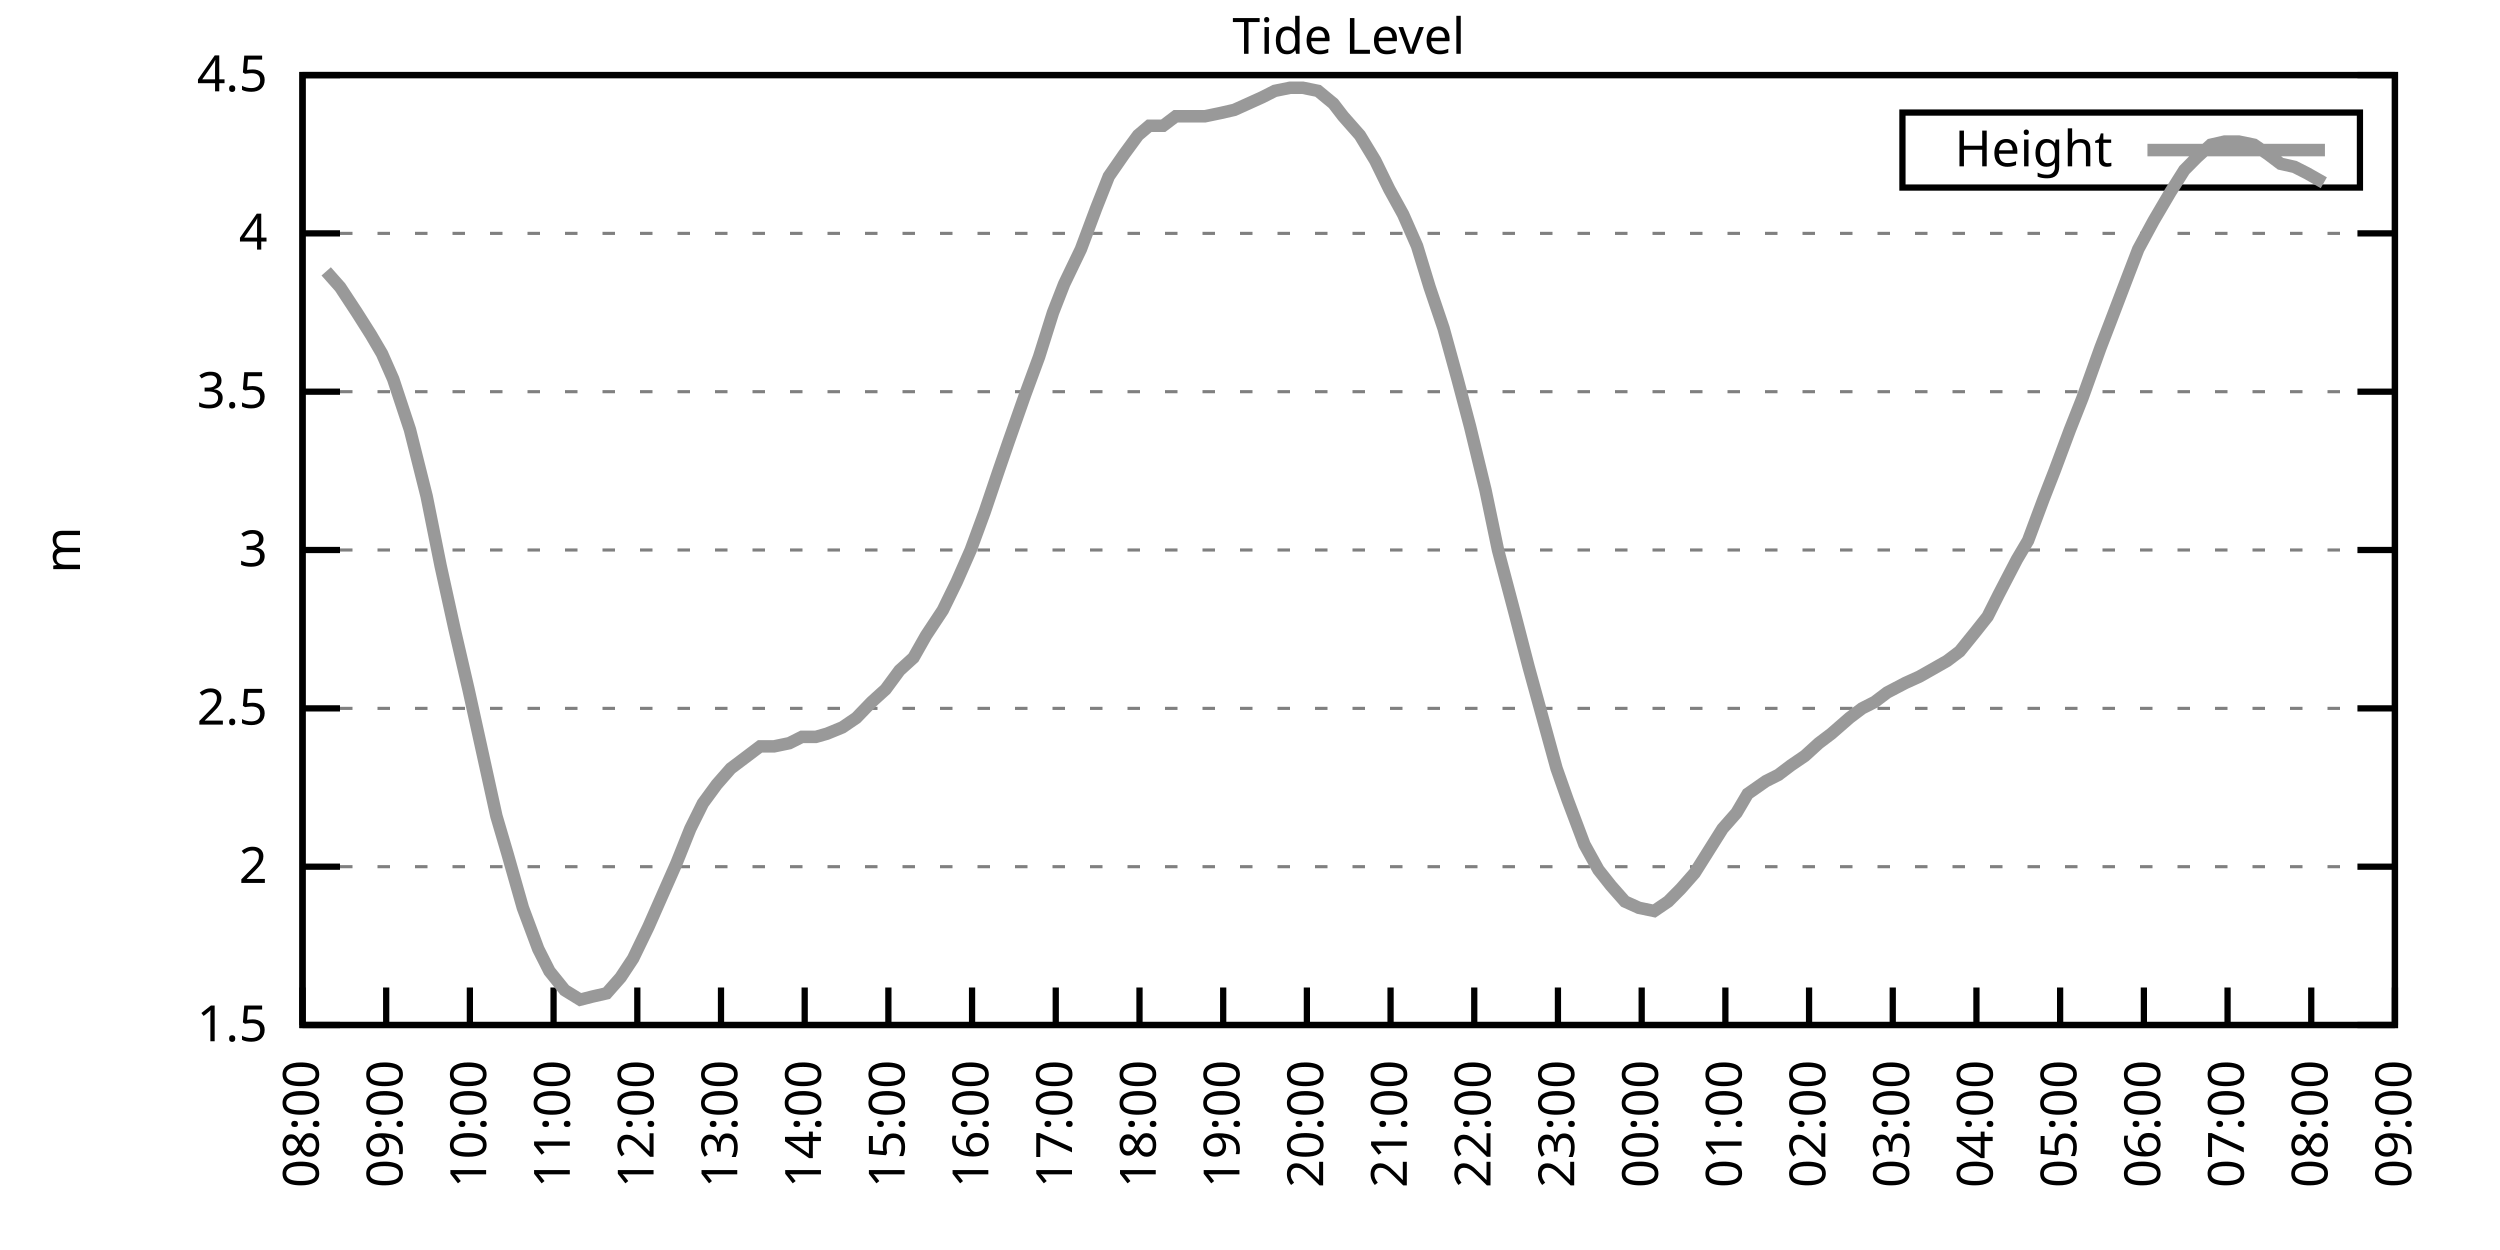
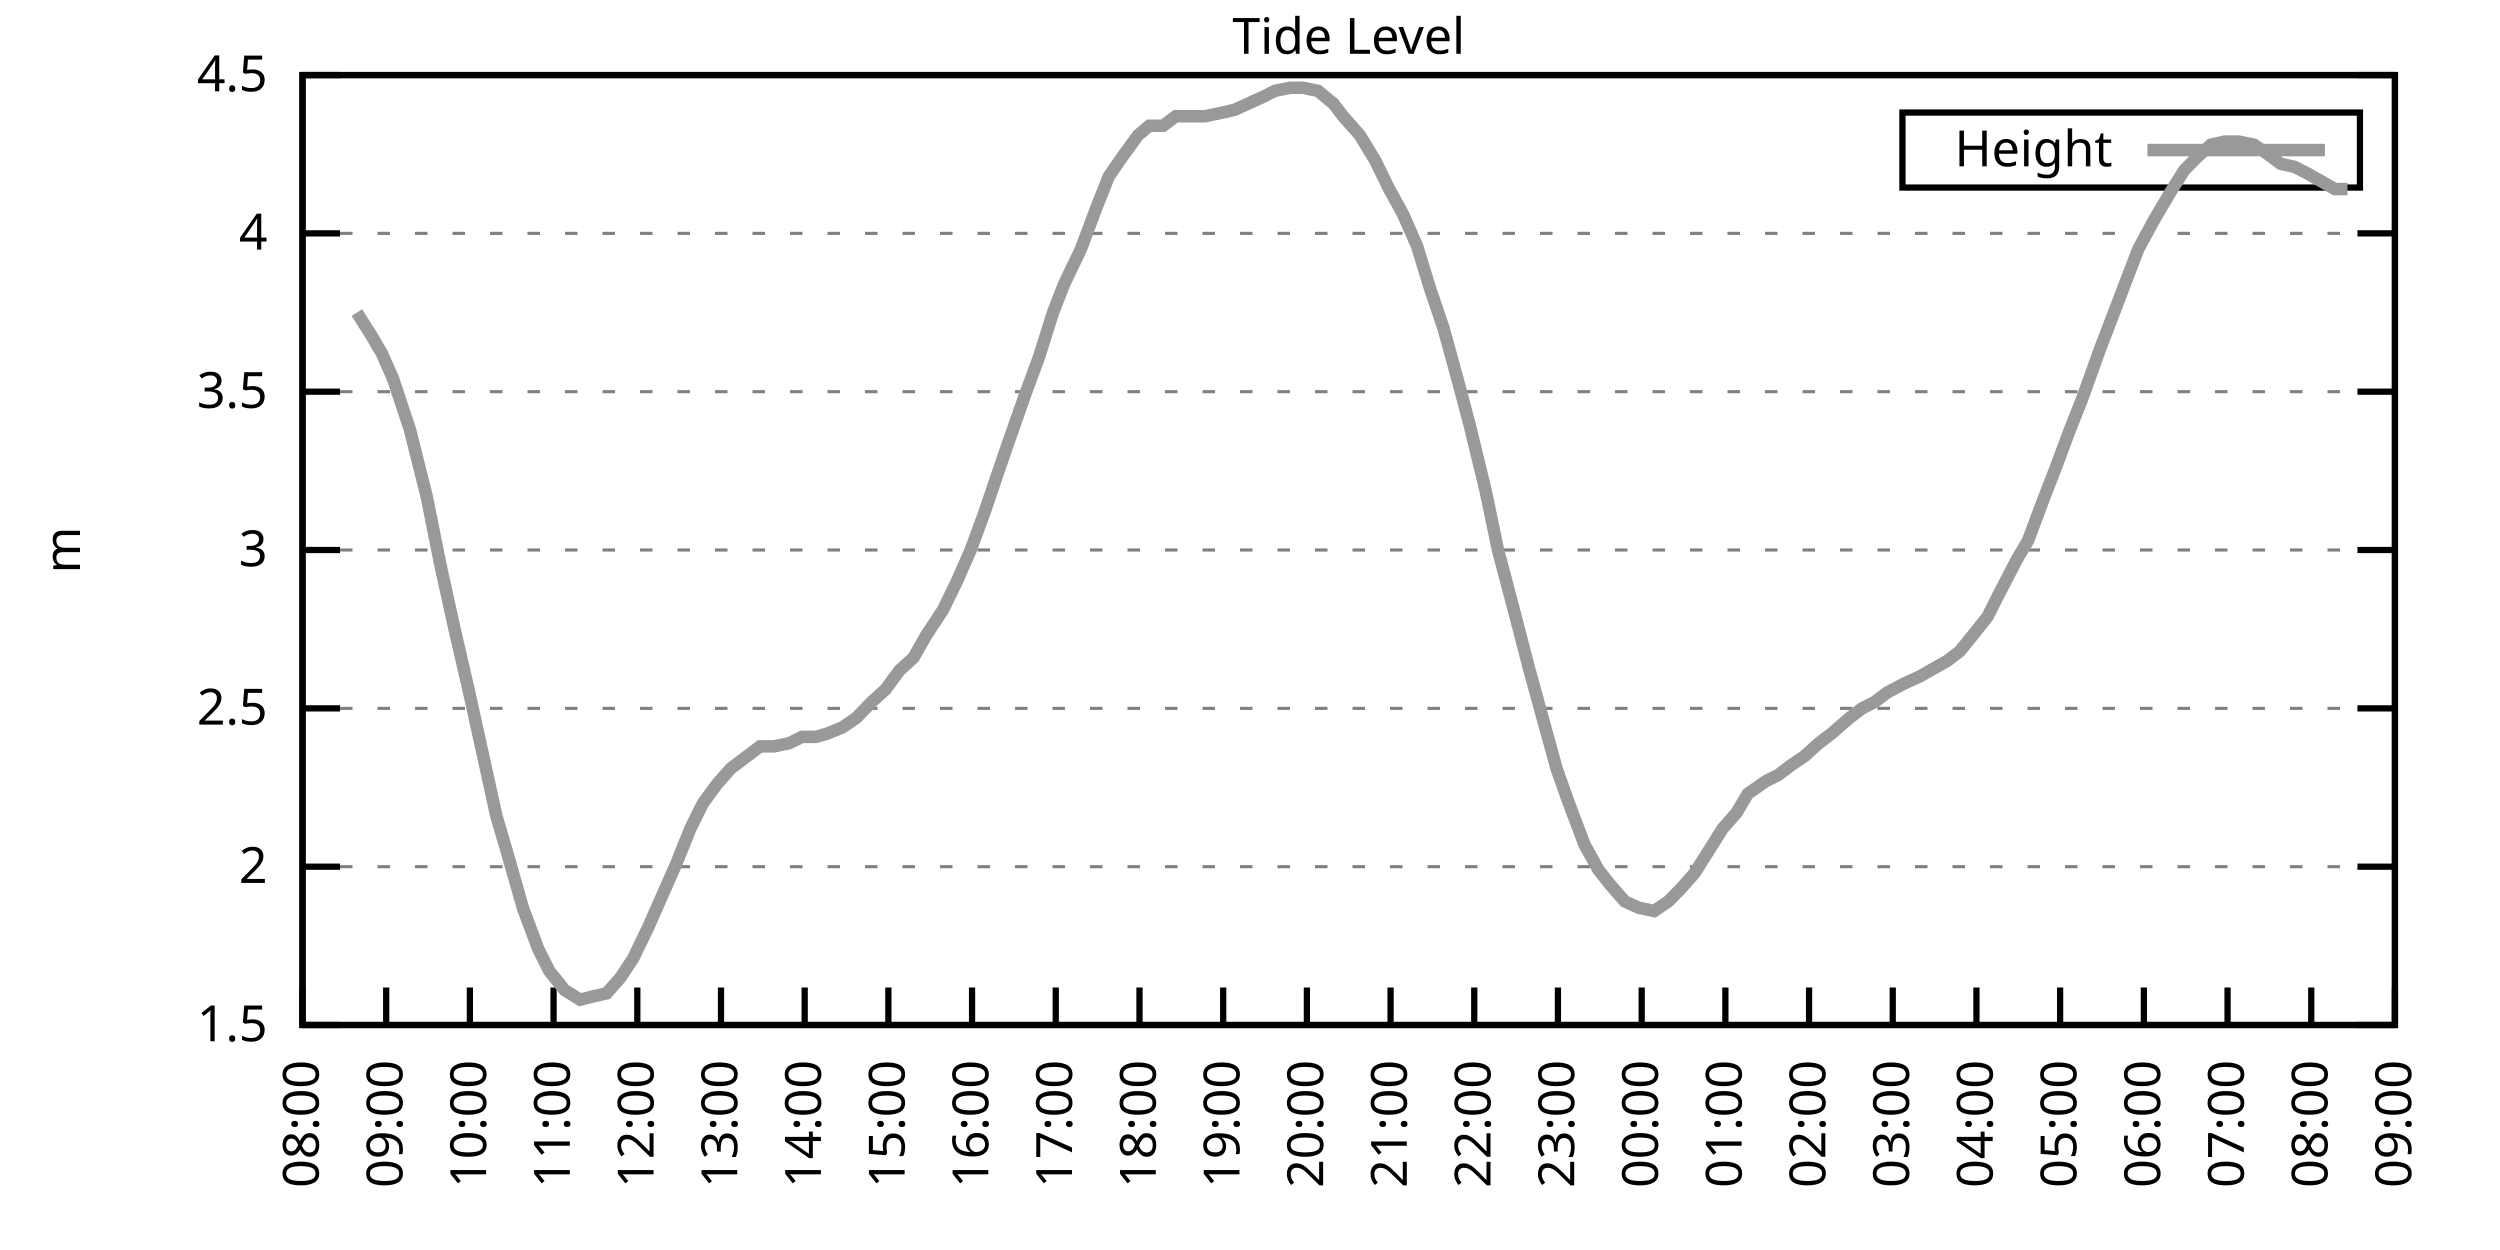
<svg xmlns="http://www.w3.org/2000/svg" xmlns:xlink="http://www.w3.org/1999/xlink" width="400" height="200" viewBox="0 0 400 200">
  <g id="gnuplot_canvas">
    <rect x="0" y="0" width="400" height="200" fill="none" />
    <defs>
      <circle id="gpDot" r="0.5" stroke-width="0.5" stroke="currentColor" />
      <path id="gpPt0" stroke-width="0.333" stroke="currentColor" d="M-1,0 h2 M0,-1 v2" />
      <path id="gpPt1" stroke-width="0.333" stroke="currentColor" d="M-1,-1 L1,1 M1,-1 L-1,1" />
      <path id="gpPt2" stroke-width="0.333" stroke="currentColor" d="M-1,0 L1,0 M0,-1 L0,1 M-1,-1 L1,1 M-1,1 L1,-1" />
      <rect id="gpPt3" stroke-width="0.333" stroke="currentColor" x="-1" y="-1" width="2" height="2" />
      <rect id="gpPt4" stroke-width="0.333" stroke="currentColor" fill="currentColor" x="-1" y="-1" width="2" height="2" />
      <circle id="gpPt5" stroke-width="0.333" stroke="currentColor" cx="0" cy="0" r="1" />
      <use xlink:href="#gpPt5" id="gpPt6" fill="currentColor" stroke="none" />
      <path id="gpPt7" stroke-width="0.333" stroke="currentColor" d="M0,-1.33 L-1.33,0.67 L1.33,0.67 z" />
      <use xlink:href="#gpPt7" id="gpPt8" fill="currentColor" stroke="none" />
      <use xlink:href="#gpPt7" id="gpPt9" stroke="currentColor" transform="rotate(180)" />
      <use xlink:href="#gpPt9" id="gpPt10" fill="currentColor" stroke="none" />
      <use xlink:href="#gpPt3" id="gpPt11" stroke="currentColor" transform="rotate(45)" />
      <use xlink:href="#gpPt11" id="gpPt12" fill="currentColor" stroke="none" />
      <path id="gpPt13" stroke-width="0.333" stroke="currentColor" d="M0,1.330 L1.265,0.411 L0.782,-1.067 L-0.782,-1.076 L-1.265,0.411 z" />
      <use xlink:href="#gpPt13" id="gpPt14" fill="currentColor" stroke="none" />
      <filter id="textbox" filterUnits="objectBoundingBox" x="0" y="0" height="1" width="1">
        <feFlood flood-color="white" flood-opacity="1" result="bgnd" />
        <feComposite in="SourceGraphic" in2="bgnd" operator="atop" />
      </filter>
      <filter id="greybox" filterUnits="objectBoundingBox" x="0" y="0" height="1" width="1">
        <feFlood flood-color="lightgrey" flood-opacity="1" result="grey" />
        <feComposite in="SourceGraphic" in2="grey" operator="atop" />
      </filter>
    </defs>
    <g fill="none" color="white" stroke="currentColor" stroke-width="1.00" stroke-linecap="butt" stroke-linejoin="miter">
</g>
    <g fill="none" color="black" stroke="currentColor" stroke-width="1.00" stroke-linecap="butt" stroke-linejoin="miter">
      <g stroke="none" shape-rendering="crispEdges">
        <polygon fill="rgb(255, 255, 255)" points="48.40,164.00 383.18,164.00 383.18,12.02 48.40,12.02 " />
      </g>
    </g>
    <g fill="none" color="black" stroke="currentColor" stroke-width="1.00" stroke-linecap="butt" stroke-linejoin="miter">
</g>
    <g fill="none" color="black" stroke="black" stroke-width="0.50" stroke-linecap="butt" stroke-linejoin="miter">
</g>
    <g fill="none" color="gray" stroke="currentColor" stroke-width="0.50" stroke-linecap="butt" stroke-linejoin="miter">
      <path stroke="gray" stroke-dasharray="2,4" class="gridline" d="M48.40,164.00 L383.19,164.00  " />
    </g>
    <g fill="none" color="gray" stroke="gray" stroke-width="1.00" stroke-linecap="butt" stroke-linejoin="miter">
</g>
    <g fill="none" color="black" stroke="currentColor" stroke-width="1.00" stroke-linecap="butt" stroke-linejoin="miter">
      <path stroke="black" d="M48.40,164.00 L54.40,164.00 M383.19,164.00 L377.19,164.00  " />
      <g transform="translate(42.80,166.60)" stroke="none" fill="black" font-family="Sans" font-size="8.00" text-anchor="end">
        <text>
          <tspan font-family="Sans"> 1.5</tspan>
        </text>
      </g>
    </g>
    <g fill="none" color="black" stroke="currentColor" stroke-width="1.00" stroke-linecap="butt" stroke-linejoin="miter">
</g>
    <g fill="none" color="black" stroke="black" stroke-width="0.50" stroke-linecap="butt" stroke-linejoin="miter">
</g>
    <g fill="none" color="gray" stroke="currentColor" stroke-width="0.50" stroke-linecap="butt" stroke-linejoin="miter">
      <path stroke="gray" stroke-dasharray="2,4" class="gridline" d="M48.40,138.67 L383.19,138.67  " />
    </g>
    <g fill="none" color="gray" stroke="gray" stroke-width="1.00" stroke-linecap="butt" stroke-linejoin="miter">
</g>
    <g fill="none" color="black" stroke="currentColor" stroke-width="1.00" stroke-linecap="butt" stroke-linejoin="miter">
      <path stroke="black" d="M48.40,138.67 L54.40,138.67 M383.19,138.67 L377.19,138.67  " />
      <g transform="translate(42.80,141.27)" stroke="none" fill="black" font-family="Sans" font-size="8.00" text-anchor="end">
        <text>
          <tspan font-family="Sans"> 2</tspan>
        </text>
      </g>
    </g>
    <g fill="none" color="black" stroke="currentColor" stroke-width="1.00" stroke-linecap="butt" stroke-linejoin="miter">
</g>
    <g fill="none" color="black" stroke="black" stroke-width="0.50" stroke-linecap="butt" stroke-linejoin="miter">
</g>
    <g fill="none" color="gray" stroke="currentColor" stroke-width="0.50" stroke-linecap="butt" stroke-linejoin="miter">
      <path stroke="gray" stroke-dasharray="2,4" class="gridline" d="M48.40,113.34 L383.19,113.34  " />
    </g>
    <g fill="none" color="gray" stroke="gray" stroke-width="1.00" stroke-linecap="butt" stroke-linejoin="miter">
</g>
    <g fill="none" color="black" stroke="currentColor" stroke-width="1.00" stroke-linecap="butt" stroke-linejoin="miter">
      <path stroke="black" d="M48.40,113.34 L54.40,113.34 M383.19,113.34 L377.19,113.34  " />
      <g transform="translate(42.80,115.94)" stroke="none" fill="black" font-family="Sans" font-size="8.00" text-anchor="end">
        <text>
          <tspan font-family="Sans"> 2.5</tspan>
        </text>
      </g>
    </g>
    <g fill="none" color="black" stroke="currentColor" stroke-width="1.00" stroke-linecap="butt" stroke-linejoin="miter">
</g>
    <g fill="none" color="black" stroke="black" stroke-width="0.50" stroke-linecap="butt" stroke-linejoin="miter">
</g>
    <g fill="none" color="gray" stroke="currentColor" stroke-width="0.50" stroke-linecap="butt" stroke-linejoin="miter">
      <path stroke="gray" stroke-dasharray="2,4" class="gridline" d="M48.40,88.00 L383.19,88.00  " />
    </g>
    <g fill="none" color="gray" stroke="gray" stroke-width="1.00" stroke-linecap="butt" stroke-linejoin="miter">
</g>
    <g fill="none" color="black" stroke="currentColor" stroke-width="1.00" stroke-linecap="butt" stroke-linejoin="miter">
      <path stroke="black" d="M48.40,88.00 L54.40,88.00 M383.19,88.00 L377.19,88.00  " />
      <g transform="translate(42.80,90.60)" stroke="none" fill="black" font-family="Sans" font-size="8.00" text-anchor="end">
        <text>
          <tspan font-family="Sans"> 3</tspan>
        </text>
      </g>
    </g>
    <g fill="none" color="black" stroke="currentColor" stroke-width="1.00" stroke-linecap="butt" stroke-linejoin="miter">
</g>
    <g fill="none" color="black" stroke="black" stroke-width="0.50" stroke-linecap="butt" stroke-linejoin="miter">
</g>
    <g fill="none" color="gray" stroke="currentColor" stroke-width="0.50" stroke-linecap="butt" stroke-linejoin="miter">
      <path stroke="gray" stroke-dasharray="2,4" class="gridline" d="M48.40,62.67 L383.19,62.67  " />
    </g>
    <g fill="none" color="gray" stroke="gray" stroke-width="1.00" stroke-linecap="butt" stroke-linejoin="miter">
</g>
    <g fill="none" color="black" stroke="currentColor" stroke-width="1.00" stroke-linecap="butt" stroke-linejoin="miter">
      <path stroke="black" d="M48.40,62.67 L54.40,62.67 M383.19,62.67 L377.19,62.67  " />
      <g transform="translate(42.80,65.27)" stroke="none" fill="black" font-family="Sans" font-size="8.00" text-anchor="end">
        <text>
          <tspan font-family="Sans"> 3.5</tspan>
        </text>
      </g>
    </g>
    <g fill="none" color="black" stroke="currentColor" stroke-width="1.00" stroke-linecap="butt" stroke-linejoin="miter">
</g>
    <g fill="none" color="black" stroke="black" stroke-width="0.50" stroke-linecap="butt" stroke-linejoin="miter">
</g>
    <g fill="none" color="gray" stroke="currentColor" stroke-width="0.50" stroke-linecap="butt" stroke-linejoin="miter">
      <path stroke="gray" stroke-dasharray="2,4" class="gridline" d="M48.40,37.34 L383.19,37.34  " />
    </g>
    <g fill="none" color="gray" stroke="gray" stroke-width="1.00" stroke-linecap="butt" stroke-linejoin="miter">
</g>
    <g fill="none" color="black" stroke="currentColor" stroke-width="1.00" stroke-linecap="butt" stroke-linejoin="miter">
      <path stroke="black" d="M48.40,37.34 L54.40,37.34 M383.19,37.34 L377.19,37.34  " />
      <g transform="translate(42.80,39.94)" stroke="none" fill="black" font-family="Sans" font-size="8.00" text-anchor="end">
        <text>
          <tspan font-family="Sans"> 4</tspan>
        </text>
      </g>
    </g>
    <g fill="none" color="black" stroke="currentColor" stroke-width="1.00" stroke-linecap="butt" stroke-linejoin="miter">
</g>
    <g fill="none" color="black" stroke="black" stroke-width="0.50" stroke-linecap="butt" stroke-linejoin="miter">
</g>
    <g fill="none" color="gray" stroke="currentColor" stroke-width="0.50" stroke-linecap="butt" stroke-linejoin="miter">
      <path stroke="gray" stroke-dasharray="2,4" class="gridline" d="M48.40,12.01 L383.19,12.01  " />
    </g>
    <g fill="none" color="gray" stroke="gray" stroke-width="1.00" stroke-linecap="butt" stroke-linejoin="miter">
</g>
    <g fill="none" color="black" stroke="currentColor" stroke-width="1.00" stroke-linecap="butt" stroke-linejoin="miter">
      <path stroke="black" d="M48.40,12.01 L54.40,12.01 M383.19,12.01 L377.19,12.01  " />
      <g transform="translate(42.80,14.61)" stroke="none" fill="black" font-family="Sans" font-size="8.00" text-anchor="end">
        <text>
          <tspan font-family="Sans"> 4.5</tspan>
        </text>
      </g>
    </g>
    <g fill="none" color="black" stroke="currentColor" stroke-width="1.00" stroke-linecap="butt" stroke-linejoin="miter">
      <path stroke="black" d="M48.40,164.00 L48.40,158.00  " />
      <g transform="translate(51.00,169.60) rotate(270.00)" stroke="none" fill="black" font-family="Sans" font-size="8.00" text-anchor="end">
        <text>
          <tspan font-family="Sans">08:00</tspan>
        </text>
      </g>
    </g>
    <g fill="none" color="black" stroke="currentColor" stroke-width="1.00" stroke-linecap="butt" stroke-linejoin="miter">
      <path stroke="black" d="M61.79,164.00 L61.79,158.00  " />
      <g transform="translate(64.39,169.60) rotate(270.00)" stroke="none" fill="black" font-family="Sans" font-size="8.00" text-anchor="end">
        <text>
          <tspan font-family="Sans">09:00</tspan>
        </text>
      </g>
    </g>
    <g fill="none" color="black" stroke="currentColor" stroke-width="1.00" stroke-linecap="butt" stroke-linejoin="miter">
      <path stroke="black" d="M75.18,164.00 L75.18,158.00  " />
      <g transform="translate(77.78,169.60) rotate(270.00)" stroke="none" fill="black" font-family="Sans" font-size="8.00" text-anchor="end">
        <text>
          <tspan font-family="Sans">10:00</tspan>
        </text>
      </g>
    </g>
    <g fill="none" color="black" stroke="currentColor" stroke-width="1.00" stroke-linecap="butt" stroke-linejoin="miter">
      <path stroke="black" d="M88.57,164.00 L88.57,158.00  " />
      <g transform="translate(91.17,169.60) rotate(270.00)" stroke="none" fill="black" font-family="Sans" font-size="8.00" text-anchor="end">
        <text>
          <tspan font-family="Sans">11:00</tspan>
        </text>
      </g>
    </g>
    <g fill="none" color="black" stroke="currentColor" stroke-width="1.00" stroke-linecap="butt" stroke-linejoin="miter">
      <path stroke="black" d="M101.97,164.00 L101.97,158.00  " />
      <g transform="translate(104.57,169.60) rotate(270.00)" stroke="none" fill="black" font-family="Sans" font-size="8.00" text-anchor="end">
        <text>
          <tspan font-family="Sans">12:00</tspan>
        </text>
      </g>
    </g>
    <g fill="none" color="black" stroke="currentColor" stroke-width="1.00" stroke-linecap="butt" stroke-linejoin="miter">
      <path stroke="black" d="M115.36,164.00 L115.36,158.00  " />
      <g transform="translate(117.96,169.60) rotate(270.00)" stroke="none" fill="black" font-family="Sans" font-size="8.00" text-anchor="end">
        <text>
          <tspan font-family="Sans">13:00</tspan>
        </text>
      </g>
    </g>
    <g fill="none" color="black" stroke="currentColor" stroke-width="1.00" stroke-linecap="butt" stroke-linejoin="miter">
      <path stroke="black" d="M128.75,164.00 L128.75,158.00  " />
      <g transform="translate(131.35,169.60) rotate(270.00)" stroke="none" fill="black" font-family="Sans" font-size="8.00" text-anchor="end">
        <text>
          <tspan font-family="Sans">14:00</tspan>
        </text>
      </g>
    </g>
    <g fill="none" color="black" stroke="currentColor" stroke-width="1.00" stroke-linecap="butt" stroke-linejoin="miter">
      <path stroke="black" d="M142.14,164.00 L142.14,158.00  " />
      <g transform="translate(144.74,169.60) rotate(270.00)" stroke="none" fill="black" font-family="Sans" font-size="8.00" text-anchor="end">
        <text>
          <tspan font-family="Sans">15:00</tspan>
        </text>
      </g>
    </g>
    <g fill="none" color="black" stroke="currentColor" stroke-width="1.00" stroke-linecap="butt" stroke-linejoin="miter">
      <path stroke="black" d="M155.53,164.00 L155.53,158.00  " />
      <g transform="translate(158.13,169.60) rotate(270.00)" stroke="none" fill="black" font-family="Sans" font-size="8.00" text-anchor="end">
        <text>
          <tspan font-family="Sans">16:00</tspan>
        </text>
      </g>
    </g>
    <g fill="none" color="black" stroke="currentColor" stroke-width="1.00" stroke-linecap="butt" stroke-linejoin="miter">
      <path stroke="black" d="M168.92,164.00 L168.92,158.00  " />
      <g transform="translate(171.52,169.60) rotate(270.00)" stroke="none" fill="black" font-family="Sans" font-size="8.00" text-anchor="end">
        <text>
          <tspan font-family="Sans">17:00</tspan>
        </text>
      </g>
    </g>
    <g fill="none" color="black" stroke="currentColor" stroke-width="1.00" stroke-linecap="butt" stroke-linejoin="miter">
      <path stroke="black" d="M182.32,164.00 L182.32,158.00  " />
      <g transform="translate(184.92,169.60) rotate(270.00)" stroke="none" fill="black" font-family="Sans" font-size="8.00" text-anchor="end">
        <text>
          <tspan font-family="Sans">18:00</tspan>
        </text>
      </g>
    </g>
    <g fill="none" color="black" stroke="currentColor" stroke-width="1.00" stroke-linecap="butt" stroke-linejoin="miter">
      <path stroke="black" d="M195.71,164.00 L195.71,158.00  " />
      <g transform="translate(198.31,169.60) rotate(270.00)" stroke="none" fill="black" font-family="Sans" font-size="8.00" text-anchor="end">
        <text>
          <tspan font-family="Sans">19:00</tspan>
        </text>
      </g>
    </g>
    <g fill="none" color="black" stroke="currentColor" stroke-width="1.00" stroke-linecap="butt" stroke-linejoin="miter">
      <path stroke="black" d="M209.10,164.00 L209.10,158.00  " />
      <g transform="translate(211.70,169.60) rotate(270.00)" stroke="none" fill="black" font-family="Sans" font-size="8.00" text-anchor="end">
        <text>
          <tspan font-family="Sans">20:00</tspan>
        </text>
      </g>
    </g>
    <g fill="none" color="black" stroke="currentColor" stroke-width="1.00" stroke-linecap="butt" stroke-linejoin="miter">
      <path stroke="black" d="M222.49,164.00 L222.49,158.00  " />
      <g transform="translate(225.09,169.60) rotate(270.00)" stroke="none" fill="black" font-family="Sans" font-size="8.00" text-anchor="end">
        <text>
          <tspan font-family="Sans">21:00</tspan>
        </text>
      </g>
    </g>
    <g fill="none" color="black" stroke="currentColor" stroke-width="1.00" stroke-linecap="butt" stroke-linejoin="miter">
      <path stroke="black" d="M235.88,164.00 L235.88,158.00  " />
      <g transform="translate(238.48,169.60) rotate(270.00)" stroke="none" fill="black" font-family="Sans" font-size="8.00" text-anchor="end">
        <text>
          <tspan font-family="Sans">22:00</tspan>
        </text>
      </g>
    </g>
    <g fill="none" color="black" stroke="currentColor" stroke-width="1.00" stroke-linecap="butt" stroke-linejoin="miter">
      <path stroke="black" d="M249.27,164.00 L249.27,158.00  " />
      <g transform="translate(251.87,169.60) rotate(270.00)" stroke="none" fill="black" font-family="Sans" font-size="8.00" text-anchor="end">
        <text>
          <tspan font-family="Sans">23:00</tspan>
        </text>
      </g>
    </g>
    <g fill="none" color="black" stroke="currentColor" stroke-width="1.00" stroke-linecap="butt" stroke-linejoin="miter">
      <path stroke="black" d="M262.67,164.00 L262.67,158.00  " />
      <g transform="translate(265.27,169.60) rotate(270.00)" stroke="none" fill="black" font-family="Sans" font-size="8.00" text-anchor="end">
        <text>
          <tspan font-family="Sans">00:00</tspan>
        </text>
      </g>
    </g>
    <g fill="none" color="black" stroke="currentColor" stroke-width="1.00" stroke-linecap="butt" stroke-linejoin="miter">
      <path stroke="black" d="M276.06,164.00 L276.06,158.00  " />
      <g transform="translate(278.66,169.60) rotate(270.00)" stroke="none" fill="black" font-family="Sans" font-size="8.00" text-anchor="end">
        <text>
          <tspan font-family="Sans">01:00</tspan>
        </text>
      </g>
    </g>
    <g fill="none" color="black" stroke="currentColor" stroke-width="1.00" stroke-linecap="butt" stroke-linejoin="miter">
      <path stroke="black" d="M289.45,164.00 L289.45,158.00  " />
      <g transform="translate(292.05,169.60) rotate(270.00)" stroke="none" fill="black" font-family="Sans" font-size="8.00" text-anchor="end">
        <text>
          <tspan font-family="Sans">02:00</tspan>
        </text>
      </g>
    </g>
    <g fill="none" color="black" stroke="currentColor" stroke-width="1.00" stroke-linecap="butt" stroke-linejoin="miter">
      <path stroke="black" d="M302.84,164.00 L302.84,158.00  " />
      <g transform="translate(305.44,169.60) rotate(270.00)" stroke="none" fill="black" font-family="Sans" font-size="8.00" text-anchor="end">
        <text>
          <tspan font-family="Sans">03:00</tspan>
        </text>
      </g>
    </g>
    <g fill="none" color="black" stroke="currentColor" stroke-width="1.00" stroke-linecap="butt" stroke-linejoin="miter">
      <path stroke="black" d="M316.23,164.00 L316.23,158.00  " />
      <g transform="translate(318.83,169.60) rotate(270.00)" stroke="none" fill="black" font-family="Sans" font-size="8.00" text-anchor="end">
        <text>
          <tspan font-family="Sans">04:00</tspan>
        </text>
      </g>
    </g>
    <g fill="none" color="black" stroke="currentColor" stroke-width="1.00" stroke-linecap="butt" stroke-linejoin="miter">
      <path stroke="black" d="M329.62,164.00 L329.62,158.00  " />
      <g transform="translate(332.22,169.60) rotate(270.00)" stroke="none" fill="black" font-family="Sans" font-size="8.00" text-anchor="end">
        <text>
          <tspan font-family="Sans">05:00</tspan>
        </text>
      </g>
    </g>
    <g fill="none" color="black" stroke="currentColor" stroke-width="1.00" stroke-linecap="butt" stroke-linejoin="miter">
      <path stroke="black" d="M343.02,164.00 L343.02,158.00  " />
      <g transform="translate(345.62,169.60) rotate(270.00)" stroke="none" fill="black" font-family="Sans" font-size="8.00" text-anchor="end">
        <text>
          <tspan font-family="Sans">06:00</tspan>
        </text>
      </g>
    </g>
    <g fill="none" color="black" stroke="currentColor" stroke-width="1.00" stroke-linecap="butt" stroke-linejoin="miter">
      <path stroke="black" d="M356.41,164.00 L356.41,158.00  " />
      <g transform="translate(359.01,169.60) rotate(270.00)" stroke="none" fill="black" font-family="Sans" font-size="8.00" text-anchor="end">
        <text>
          <tspan font-family="Sans">07:00</tspan>
        </text>
      </g>
    </g>
    <g fill="none" color="black" stroke="currentColor" stroke-width="1.00" stroke-linecap="butt" stroke-linejoin="miter">
      <path stroke="black" d="M369.80,164.00 L369.80,158.00  " />
      <g transform="translate(372.40,169.60) rotate(270.00)" stroke="none" fill="black" font-family="Sans" font-size="8.00" text-anchor="end">
        <text>
          <tspan font-family="Sans">08:00</tspan>
        </text>
      </g>
    </g>
    <g fill="none" color="black" stroke="currentColor" stroke-width="1.00" stroke-linecap="butt" stroke-linejoin="miter">
      <path stroke="black" d="M383.19,164.00 L383.19,158.00  " />
      <g transform="translate(385.79,169.60) rotate(270.00)" stroke="none" fill="black" font-family="Sans" font-size="8.00" text-anchor="end">
        <text>
          <tspan font-family="Sans">09:00</tspan>
        </text>
      </g>
    </g>
    <g fill="none" color="black" stroke="currentColor" stroke-width="1.00" stroke-linecap="butt" stroke-linejoin="miter">
</g>
    <g fill="none" color="black" stroke="currentColor" stroke-width="1.00" stroke-linecap="butt" stroke-linejoin="miter">
      <path stroke="black" d="M48.40,12.01 L48.40,164.00 L383.19,164.00 L383.19,12.01 L48.40,12.01 Z  " />
    </g>
    <g fill="none" color="black" stroke="currentColor" stroke-width="1.00" stroke-linecap="butt" stroke-linejoin="miter">
</g>
    <g fill="none" color="black" stroke="currentColor" stroke-width="1.00" stroke-linecap="butt" stroke-linejoin="miter">
      <path stroke="black" d="M304.39,30.01 L304.39,18.01 L377.59,18.01 L377.59,30.01 L304.39,30.01 Z  " />
    </g>
    <g id="Tide_level_plot_1">
      <g fill="none" color="white" stroke="black" stroke-width="2.00" stroke-linecap="butt" stroke-linejoin="miter">
</g>
      <g fill="none" color="black" stroke="currentColor" stroke-width="2.00" stroke-linecap="butt" stroke-linejoin="miter">
        <g transform="translate(337.99,26.61)" stroke="none" fill="black" font-family="Sans" font-size="8.00" text-anchor="end">
          <text>
            <tspan font-family="Sans">Height</tspan>
          </text>
        </g>
      </g>
      <g fill="none" color="black" stroke="currentColor" stroke-width="2.00" stroke-linecap="butt" stroke-linejoin="miter">
-         <path stroke="rgb(153, 153, 153)" d="M343.59,24.01 L371.99,24.01 M52.19,43.42 L54.43,45.95 L57.10,50.01 L59.34,53.55 L61.12,56.59 L62.91,60.65   L65.59,68.75 L68.26,79.39 L70.50,90.54 L72.73,100.67 L74.96,110.30 L76.97,119.42 L79.42,130.56 L81.21,136.64   L83.66,145.25 L86.12,151.84 L87.91,155.39 L90.36,158.43 L92.82,159.95 L94.82,159.44 L97.06,158.93 L99.29,156.40   L101.30,153.36 L103.75,148.29 L105.98,143.23 L108.22,138.16 L110.45,132.59 L112.46,128.54 L114.69,125.50 L116.92,122.96   L119.60,120.94 L121.61,119.42 L123.84,119.42 L126.29,118.91 L128.30,117.90 L130.54,117.90 L132.32,117.39 L134.78,116.38   L137.01,114.86 L139.46,112.32 L141.69,110.30 L143.93,107.26 L146.16,105.23 L148.17,101.68 L150.85,97.63 L153.08,93.07   L155.31,88.00 L157.54,81.93 L159.77,75.34 L161.34,70.78 L164.01,63.18 L166.25,57.10 L168.48,50.01 L170.26,45.45   L172.94,39.87 L175.40,33.29 L177.41,28.22 L179.86,24.68 L182.09,21.64 L183.88,20.12 L186.11,20.12 L188.12,18.60   L190.35,18.60 L192.81,18.60 L195.26,18.09 L197.49,17.58 L199.73,16.57 L201.96,15.56 L203.97,14.54 L206.42,14.04   L208.43,14.04 L210.88,14.54 L213.34,16.57 L214.90,18.60 L217.58,21.64 L220.04,25.69 L222.27,30.25 L224.50,34.30   L226.73,39.37 L228.74,45.95 L230.97,52.54 L233.20,60.65 L235.21,68.25 L237.67,78.38 L239.68,88.00 L242.36,98.14   L244.59,106.75 L246.82,114.86 L249.05,122.96 L250.84,128.03 L253.51,135.12 L255.75,139.17 L257.76,141.71 L259.99,144.24   L262.22,145.25 L264.67,145.76 L266.91,144.24 L268.92,142.21 L271.15,139.68 L275.61,132.59 L277.84,130.06 L279.63,127.02   L282.53,124.99 L284.54,123.98 L286.55,122.46 L288.78,120.94 L291.01,118.91 L293.02,117.39 L295.92,114.86 L297.93,113.34   L299.94,112.32 L301.95,110.80 L304.85,109.28 L307.08,108.27 L308.87,107.26 L311.54,105.74 L313.55,104.22 L316.01,101.18   L318.02,98.64 L319.80,95.10 L322.70,89.52 L324.49,86.49 L326.95,79.90 L328.73,75.34 L331.19,68.75 L333.19,63.69   L336.10,55.58 L337.66,51.53 L340.56,43.93 L342.12,39.87 L344.58,35.32 L347.26,30.76 L349.49,27.21 L351.50,25.18   L353.73,23.16 L355.96,22.65 L358.19,22.65 L360.65,23.16 L362.88,24.68 L364.89,26.20 L367.12,26.70 L369.13,27.72   L371.81,29.24  " />
+         <path stroke="rgb(153, 153, 153)" d="M343.59,24.01 L371.99,24.01 M57.10,50.01 L59.34,53.55 L61.12,56.59 L62.91,60.65 L65.59,68.75 L68.26,79.39   L70.50,90.54 L72.73,100.67 L74.96,110.30 L76.97,119.42 L79.42,130.56 L81.21,136.64 L83.66,145.25 L86.12,151.84   L87.91,155.39 L90.36,158.43 L92.82,159.95 L94.82,159.44 L97.06,158.93 L99.29,156.40 L101.30,153.36 L103.75,148.29   L105.98,143.23 L108.22,138.16 L110.45,132.59 L112.46,128.54 L114.69,125.50 L116.92,122.96 L119.60,120.94 L121.61,119.42   L123.84,119.42 L126.29,118.91 L128.30,117.90 L130.54,117.90 L132.32,117.39 L134.78,116.38 L137.01,114.86 L139.46,112.32   L141.69,110.30 L143.93,107.26 L146.16,105.23 L148.17,101.68 L150.85,97.63 L153.08,93.07 L155.31,88.00 L157.54,81.93   L159.77,75.34 L161.34,70.78 L164.01,63.18 L166.25,57.10 L168.48,50.01 L170.26,45.45 L172.94,39.87 L175.40,33.29   L177.41,28.22 L179.86,24.68 L182.09,21.64 L183.88,20.12 L186.11,20.12 L188.12,18.60 L190.35,18.60 L192.81,18.60   L195.26,18.09 L197.49,17.58 L199.73,16.57 L201.96,15.56 L203.97,14.54 L206.42,14.04 L208.43,14.04 L210.88,14.54   L213.34,16.57 L214.90,18.60 L217.58,21.64 L220.04,25.69 L222.27,30.25 L224.50,34.30 L226.73,39.37 L228.74,45.95   L230.97,52.54 L233.20,60.65 L235.21,68.25 L237.67,78.38 L239.68,88.00 L242.36,98.14 L244.59,106.75 L246.82,114.86   L249.05,122.96 L250.84,128.03 L253.51,135.12 L255.75,139.17 L257.76,141.71 L259.99,144.24 L262.22,145.25 L264.67,145.76   L266.91,144.24 L268.92,142.21 L271.15,139.68 L275.61,132.59 L277.84,130.06 L279.63,127.02 L282.53,124.99 L284.54,123.98   L286.55,122.46 L288.78,120.94 L291.01,118.91 L293.02,117.39 L295.92,114.86 L297.93,113.34 L299.94,112.32 L301.95,110.80   L304.85,109.28 L307.08,108.27 L308.87,107.26 L311.54,105.74 L313.55,104.22 L316.01,101.18 L318.02,98.64 L319.80,95.10   L322.70,89.52 L324.49,86.49 L326.95,79.90 L328.73,75.34 L331.19,68.75 L333.19,63.69 L336.10,55.58 L337.66,51.53   L340.56,43.93 L342.12,39.87 L344.58,35.32 L347.26,30.76 L349.49,27.21 L351.50,25.18 L353.73,23.16 L355.96,22.65   L358.19,22.65 L360.65,23.16 L362.88,24.68 L364.89,26.20 L367.12,26.70 L369.13,27.72 L371.81,29.24 L373.59,30.25   L375.60,30.25  " />
      </g>
    </g>
    <g fill="none" color="black" stroke="currentColor" stroke-width="2.00" stroke-linecap="butt" stroke-linejoin="miter">
</g>
    <g fill="none" color="black" stroke="black" stroke-width="1.00" stroke-linecap="butt" stroke-linejoin="miter">
</g>
    <g fill="none" color="black" stroke="currentColor" stroke-width="1.00" stroke-linecap="butt" stroke-linejoin="miter">
      <path stroke="black" d="M48.40,12.01 L48.40,164.00 L383.19,164.00 L383.19,12.01 L48.40,12.01 Z  " />
      <g transform="translate(12.80,88.01) rotate(270.00)" stroke="none" fill="black" font-family="Sans" font-size="8.00" text-anchor="middle">
        <text>
          <tspan font-family="Sans">m</tspan>
        </text>
      </g>
    </g>
    <g fill="none" color="black" stroke="currentColor" stroke-width="1.00" stroke-linecap="butt" stroke-linejoin="miter">
</g>
    <g fill="none" color="black" stroke="currentColor" stroke-width="1.00" stroke-linecap="butt" stroke-linejoin="miter">
      <g transform="translate(215.79,8.61)" stroke="none" fill="black" font-family="Sans" font-size="8.00" text-anchor="middle">
        <text>
          <tspan font-family="Sans">Tide Level</tspan>
        </text>
      </g>
    </g>
    <g fill="none" color="black" stroke="currentColor" stroke-width="1.00" stroke-linecap="butt" stroke-linejoin="miter">
</g>
  </g>
</svg>
